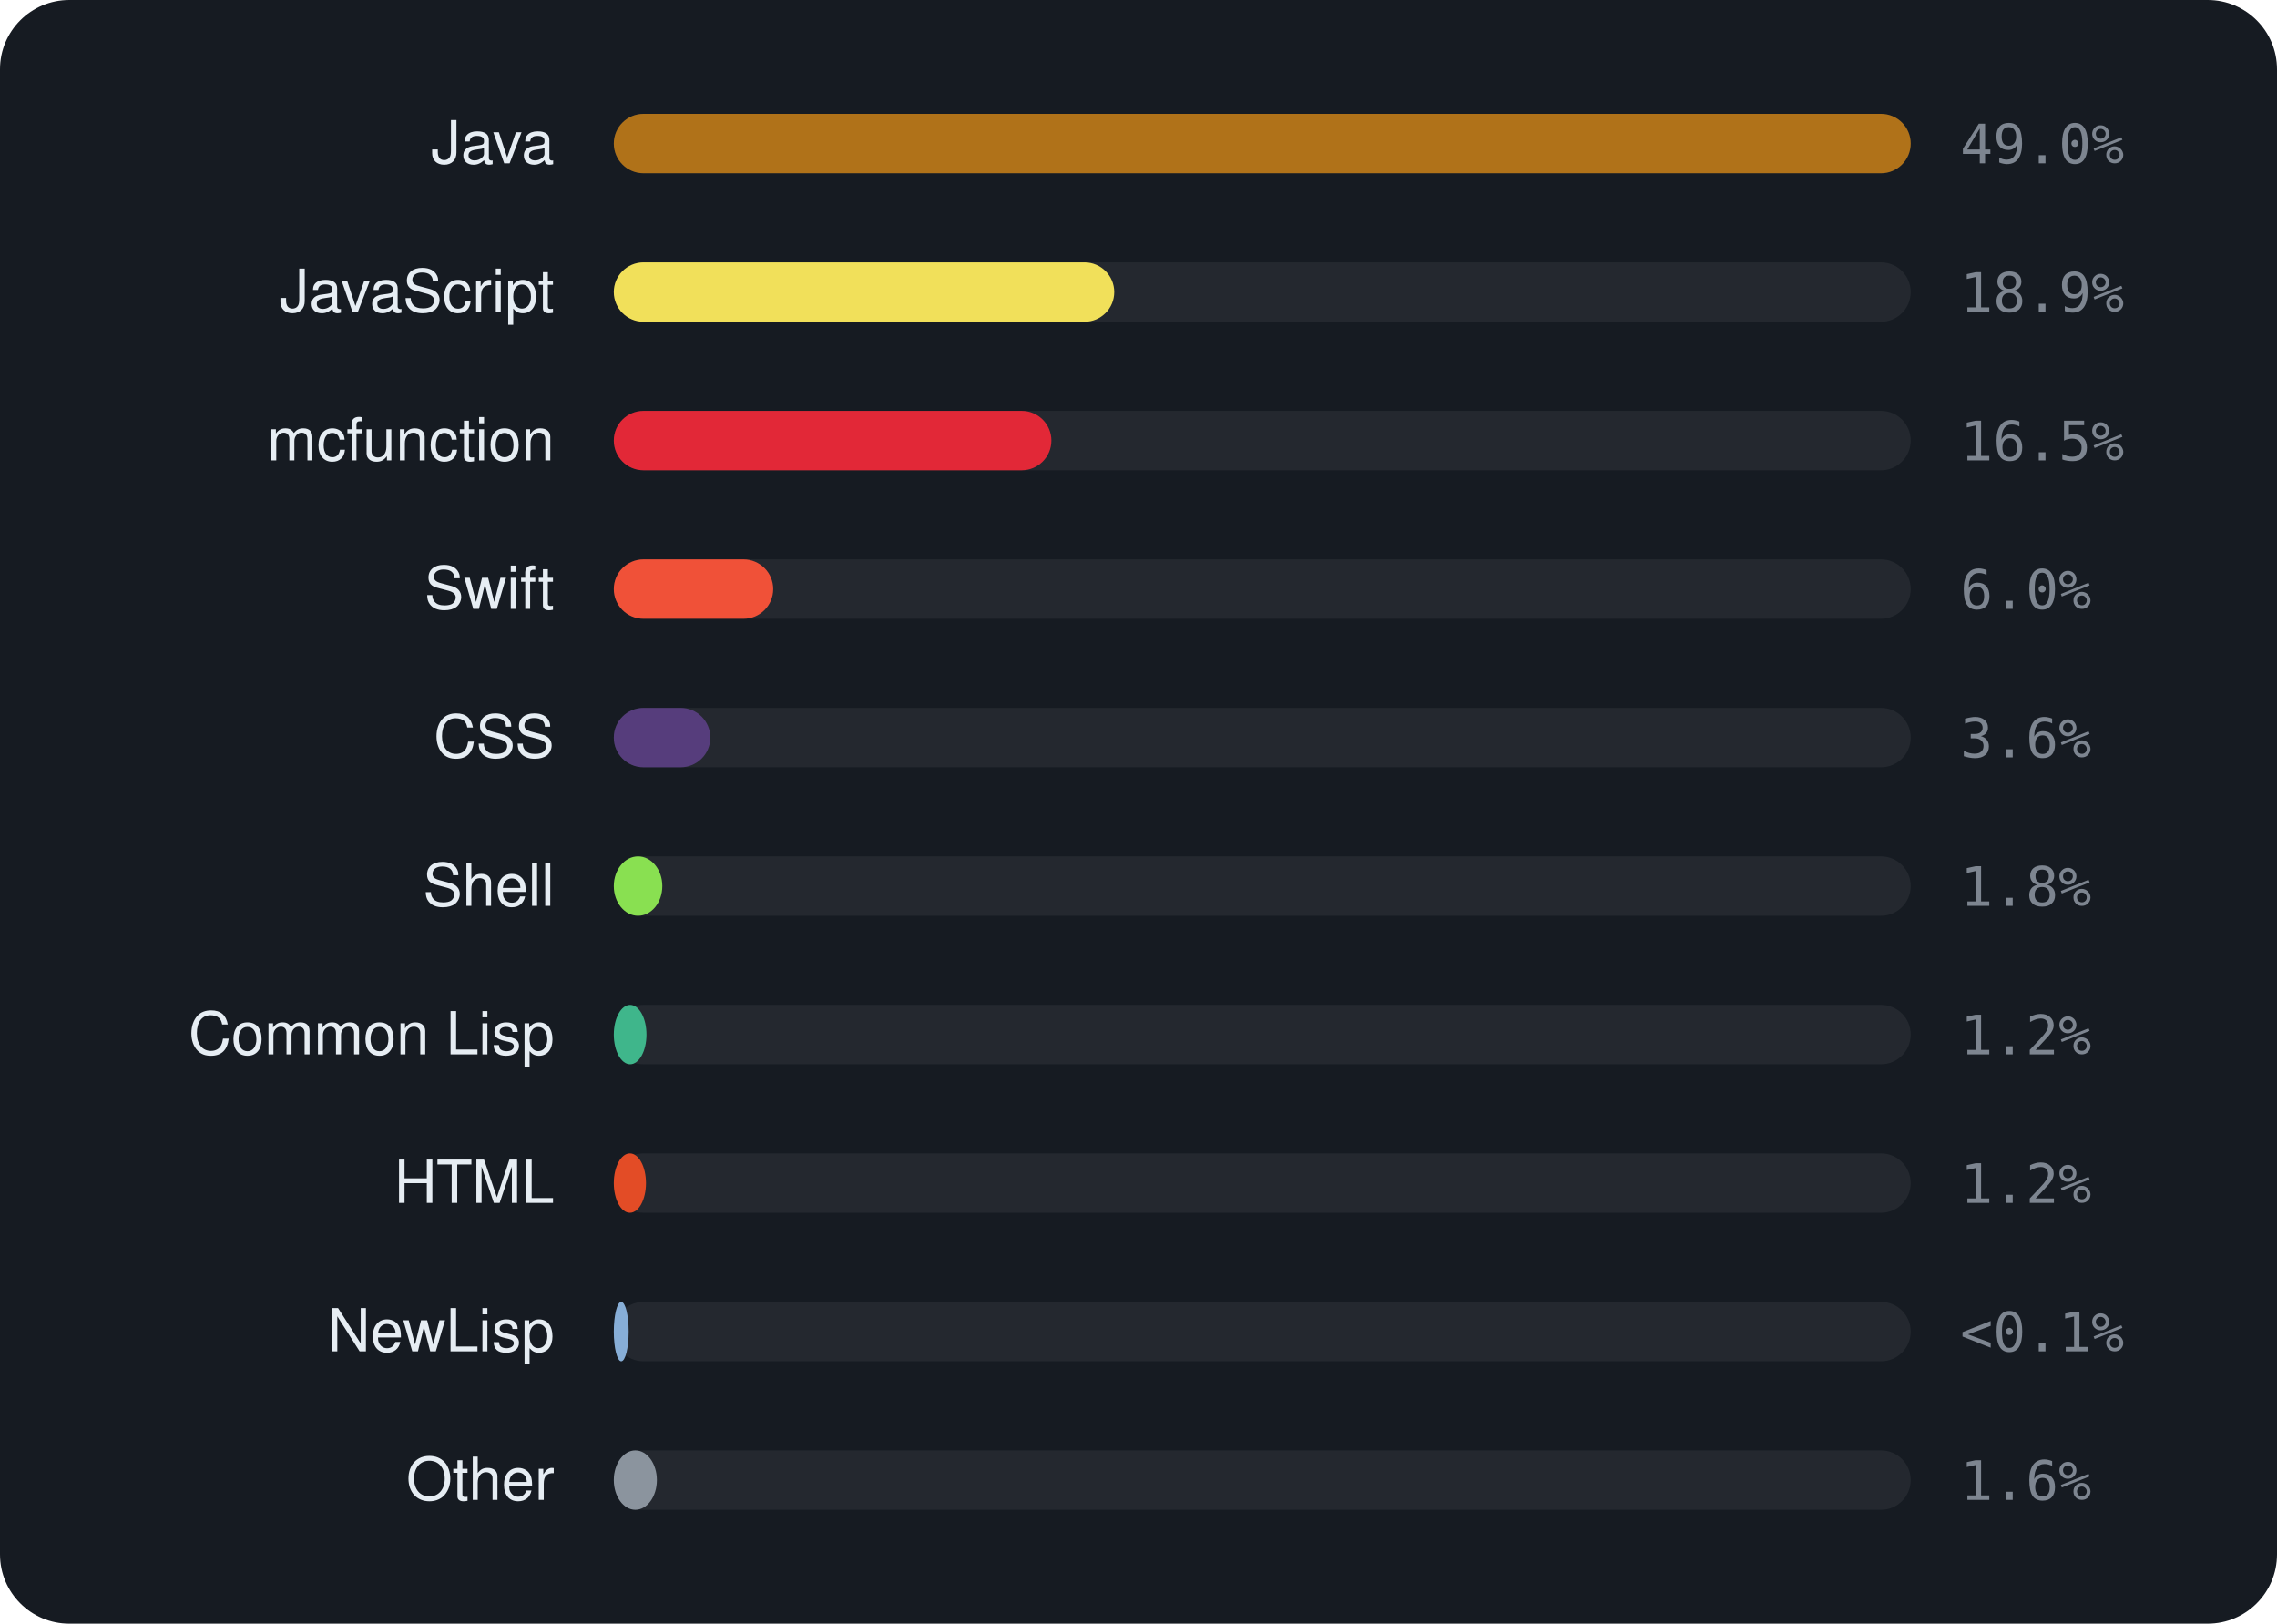
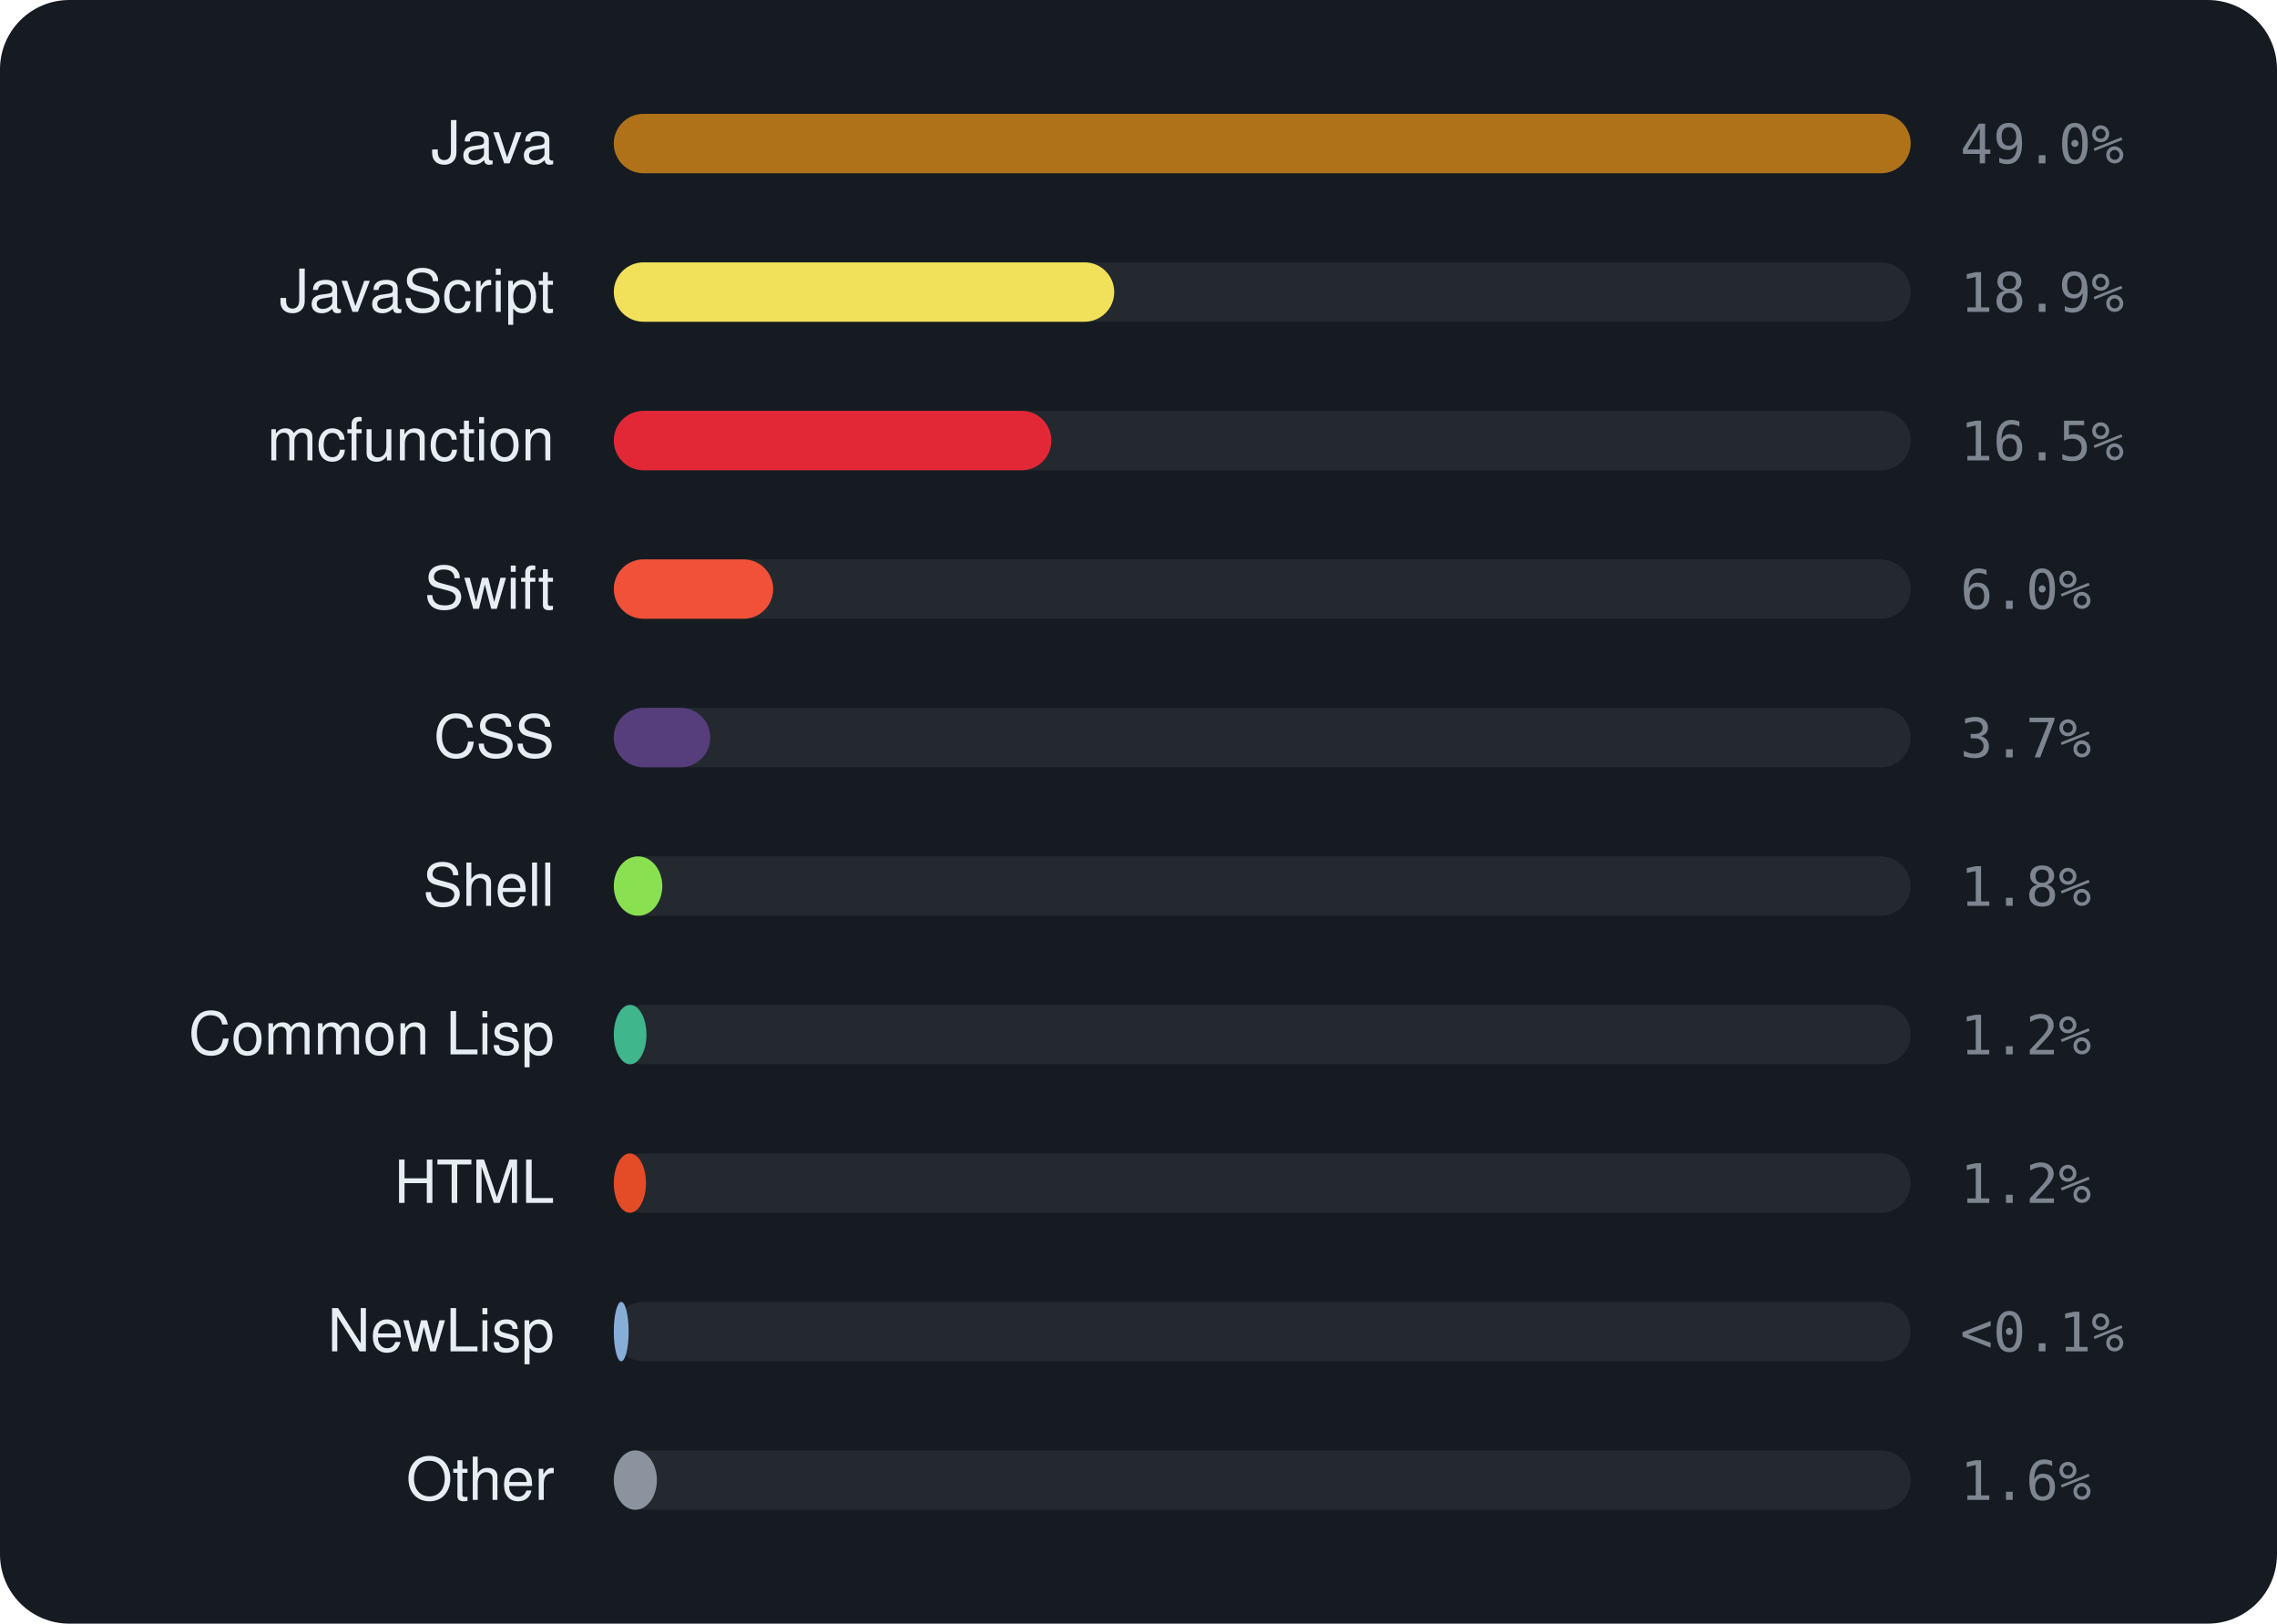
<svg xmlns="http://www.w3.org/2000/svg" viewBox="0 0 460 328" width="460" height="328" font-family="-apple-system,BlinkMacSystemFont,'Segoe UI',Helvetica,Arial,sans-serif">
  <rect width="460" height="328" rx="14" fill="#161b22" />
  <text x="112" y="33" text-anchor="end" font-size="12" fill="#e6edf3">Java</text>
  <rect x="124" y="23" width="262" height="12" rx="6" fill="rgba(255,255,255,0.06)" />
  <rect x="124" y="23" width="262.0" height="12" rx="6" fill="#b07219" />
  <text x="396" y="33" font-size="11" font-family="monospace" fill="#7d8590">49.0%</text>
  <text x="112" y="63" text-anchor="end" font-size="12" fill="#e6edf3">JavaScript</text>
  <rect x="124" y="53" width="262" height="12" rx="6" fill="rgba(255,255,255,0.06)" />
  <rect x="124" y="53" width="101.1" height="12" rx="6" fill="#f1e05a" />
  <text x="396" y="63" font-size="11" font-family="monospace" fill="#7d8590">18.9%</text>
  <text x="112" y="93" text-anchor="end" font-size="12" fill="#e6edf3">mcfunction</text>
  <rect x="124" y="83" width="262" height="12" rx="6" fill="rgba(255,255,255,0.06)" />
  <rect x="124" y="83" width="88.4" height="12" rx="6" fill="#E22837" />
  <text x="396" y="93" font-size="11" font-family="monospace" fill="#7d8590">16.5%</text>
  <text x="112" y="123" text-anchor="end" font-size="12" fill="#e6edf3">Swift</text>
  <rect x="124" y="113" width="262" height="12" rx="6" fill="rgba(255,255,255,0.06)" />
  <rect x="124" y="113" width="32.2" height="12" rx="6" fill="#F05138" />
  <text x="396" y="123" font-size="11" font-family="monospace" fill="#7d8590">6.0%</text>
  <text x="112" y="153" text-anchor="end" font-size="12" fill="#e6edf3">CSS</text>
  <rect x="124" y="143" width="262" height="12" rx="6" fill="rgba(255,255,255,0.06)" />
  <rect x="124" y="143" width="19.5" height="12" rx="6" fill="#563d7c" />
-   <text x="396" y="153" font-size="11" font-family="monospace" fill="#7d8590">3.6%</text>
+   <text x="396" y="153" font-size="11" font-family="monospace" fill="#7d8590">3.7%</text>
  <text x="112" y="183" text-anchor="end" font-size="12" fill="#e6edf3">Shell</text>
  <rect x="124" y="173" width="262" height="12" rx="6" fill="rgba(255,255,255,0.06)" />
  <rect x="124" y="173" width="9.8" height="12" rx="6" fill="#89e051" />
  <text x="396" y="183" font-size="11" font-family="monospace" fill="#7d8590">1.8%</text>
  <text x="112" y="213" text-anchor="end" font-size="12" fill="#e6edf3">Common Lisp</text>
  <rect x="124" y="203" width="262" height="12" rx="6" fill="rgba(255,255,255,0.06)" />
  <rect x="124" y="203" width="6.6" height="12" rx="6" fill="#3fb68b" />
  <text x="396" y="213" font-size="11" font-family="monospace" fill="#7d8590">1.2%</text>
  <text x="112" y="243" text-anchor="end" font-size="12" fill="#e6edf3">HTML</text>
  <rect x="124" y="233" width="262" height="12" rx="6" fill="rgba(255,255,255,0.06)" />
  <rect x="124" y="233" width="6.5" height="12" rx="6" fill="#e34c26" />
  <text x="396" y="243" font-size="11" font-family="monospace" fill="#7d8590">1.2%</text>
  <text x="112" y="273" text-anchor="end" font-size="12" fill="#e6edf3">NewLisp</text>
  <rect x="124" y="263" width="262" height="12" rx="6" fill="rgba(255,255,255,0.06)" />
  <rect x="124" y="263" width="3.0" height="12" rx="6" fill="#87AED7" />
  <text x="396" y="273" font-size="11" font-family="monospace" fill="#7d8590">&lt;0.1%</text>
  <text x="112" y="303" text-anchor="end" font-size="12" fill="#e6edf3">Other</text>
  <rect x="124" y="293" width="262" height="12" rx="6" fill="rgba(255,255,255,0.06)" />
  <rect x="124" y="293" width="8.7" height="12" rx="6" fill="#8b949e" />
  <text x="396" y="303" font-size="11" font-family="monospace" fill="#7d8590">1.6%</text>
</svg>
